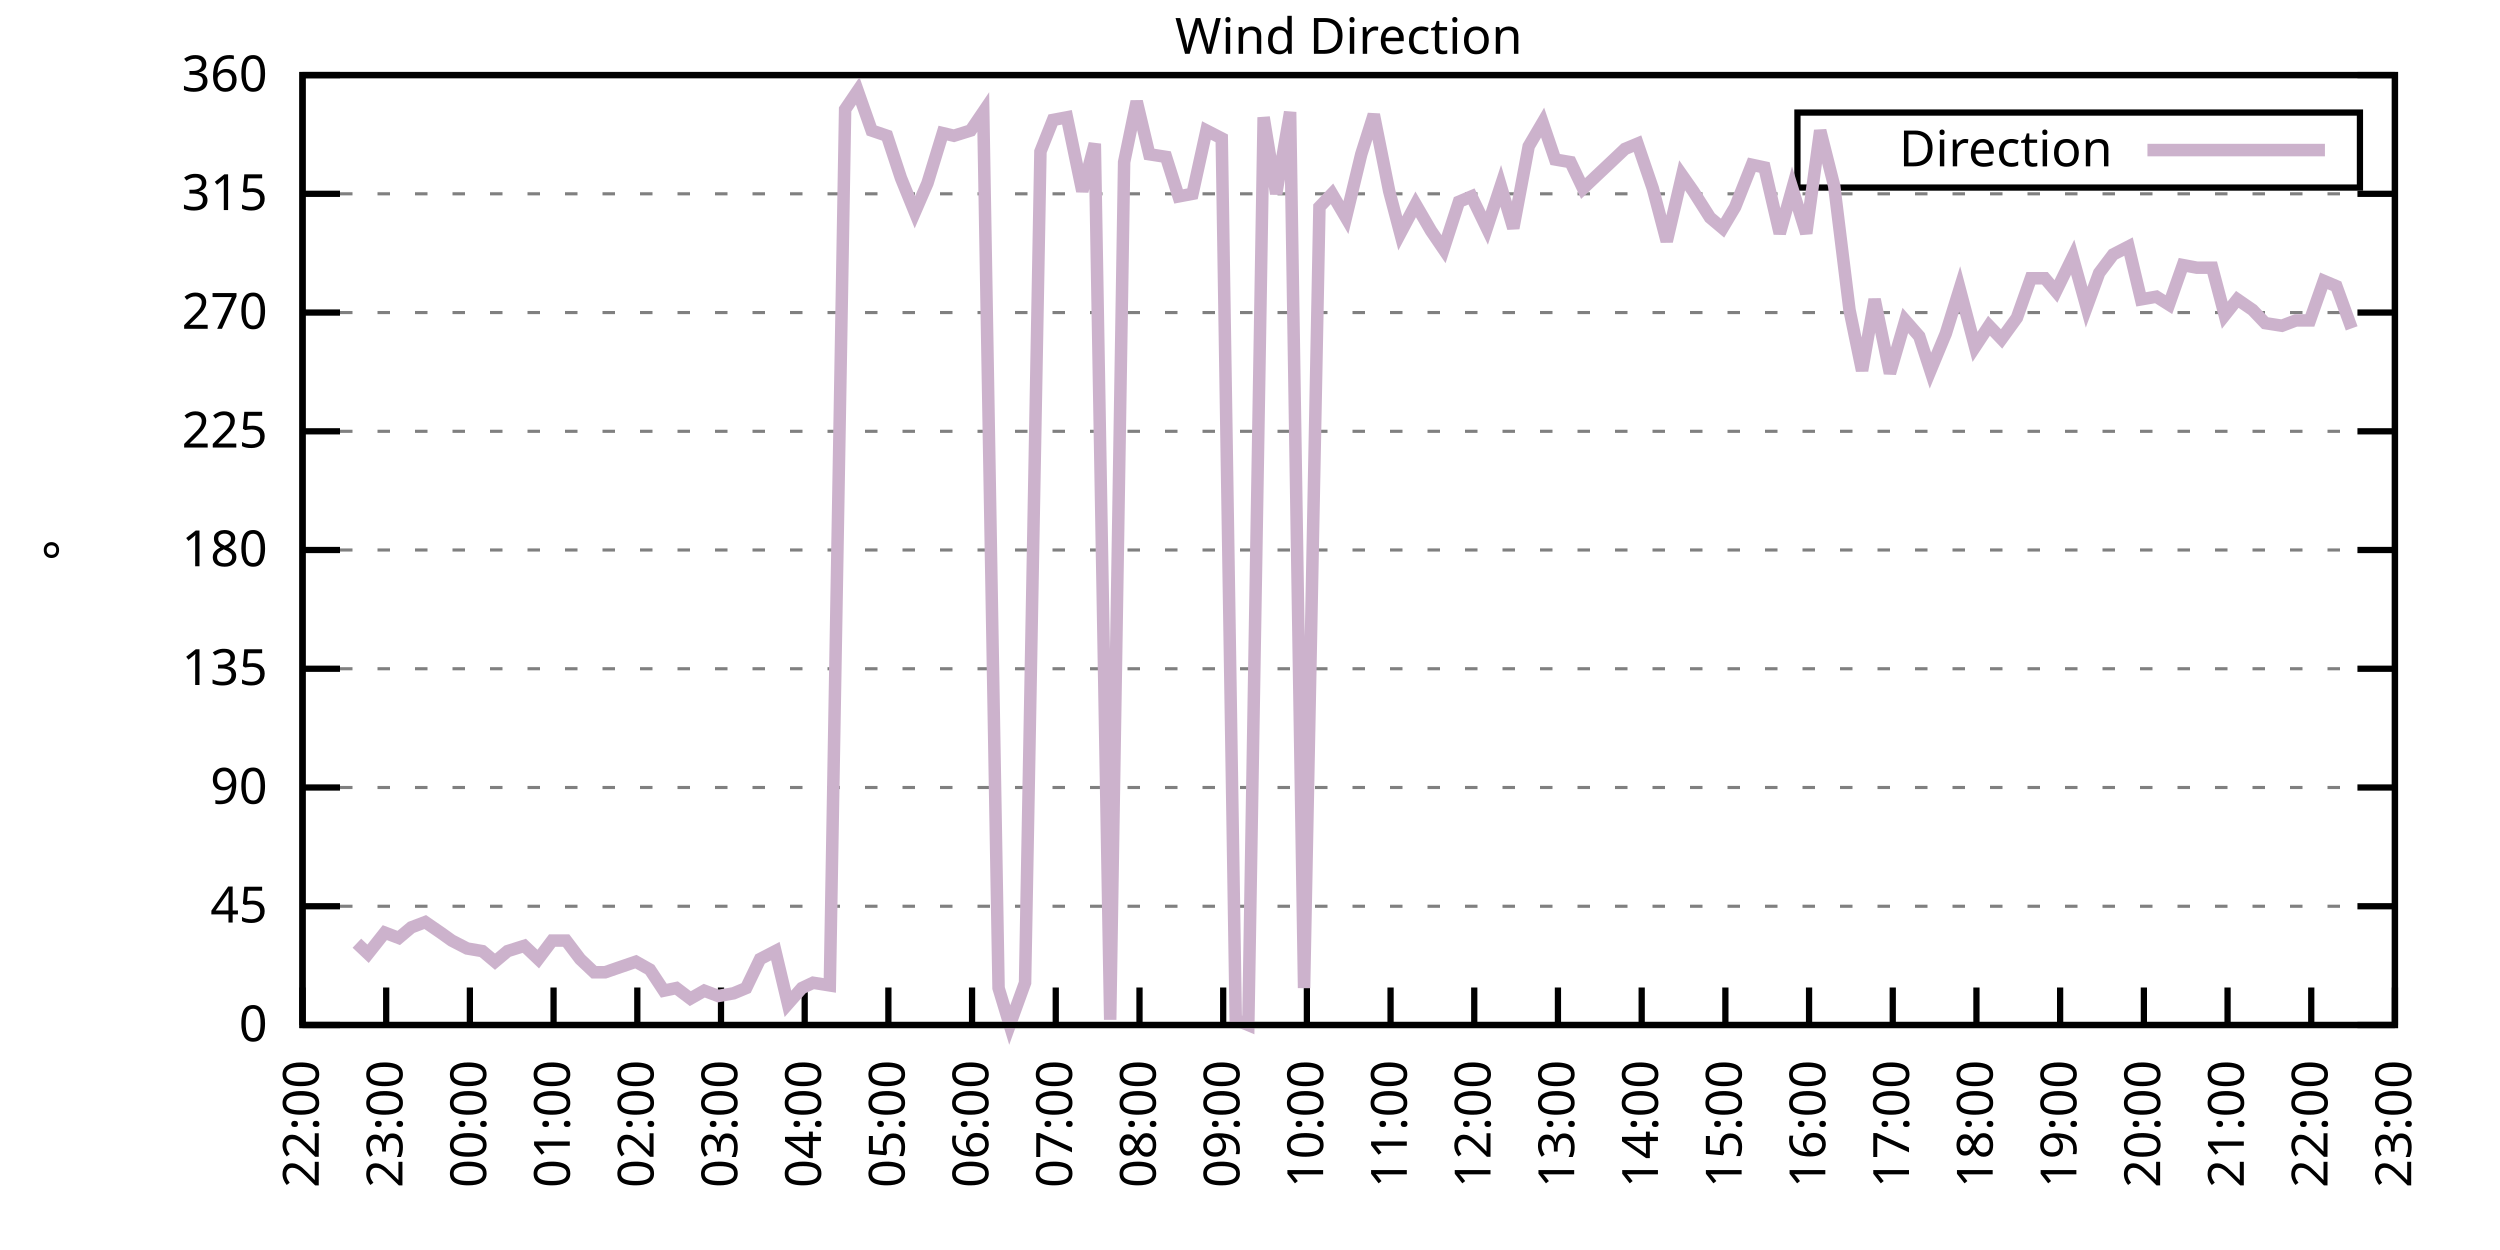
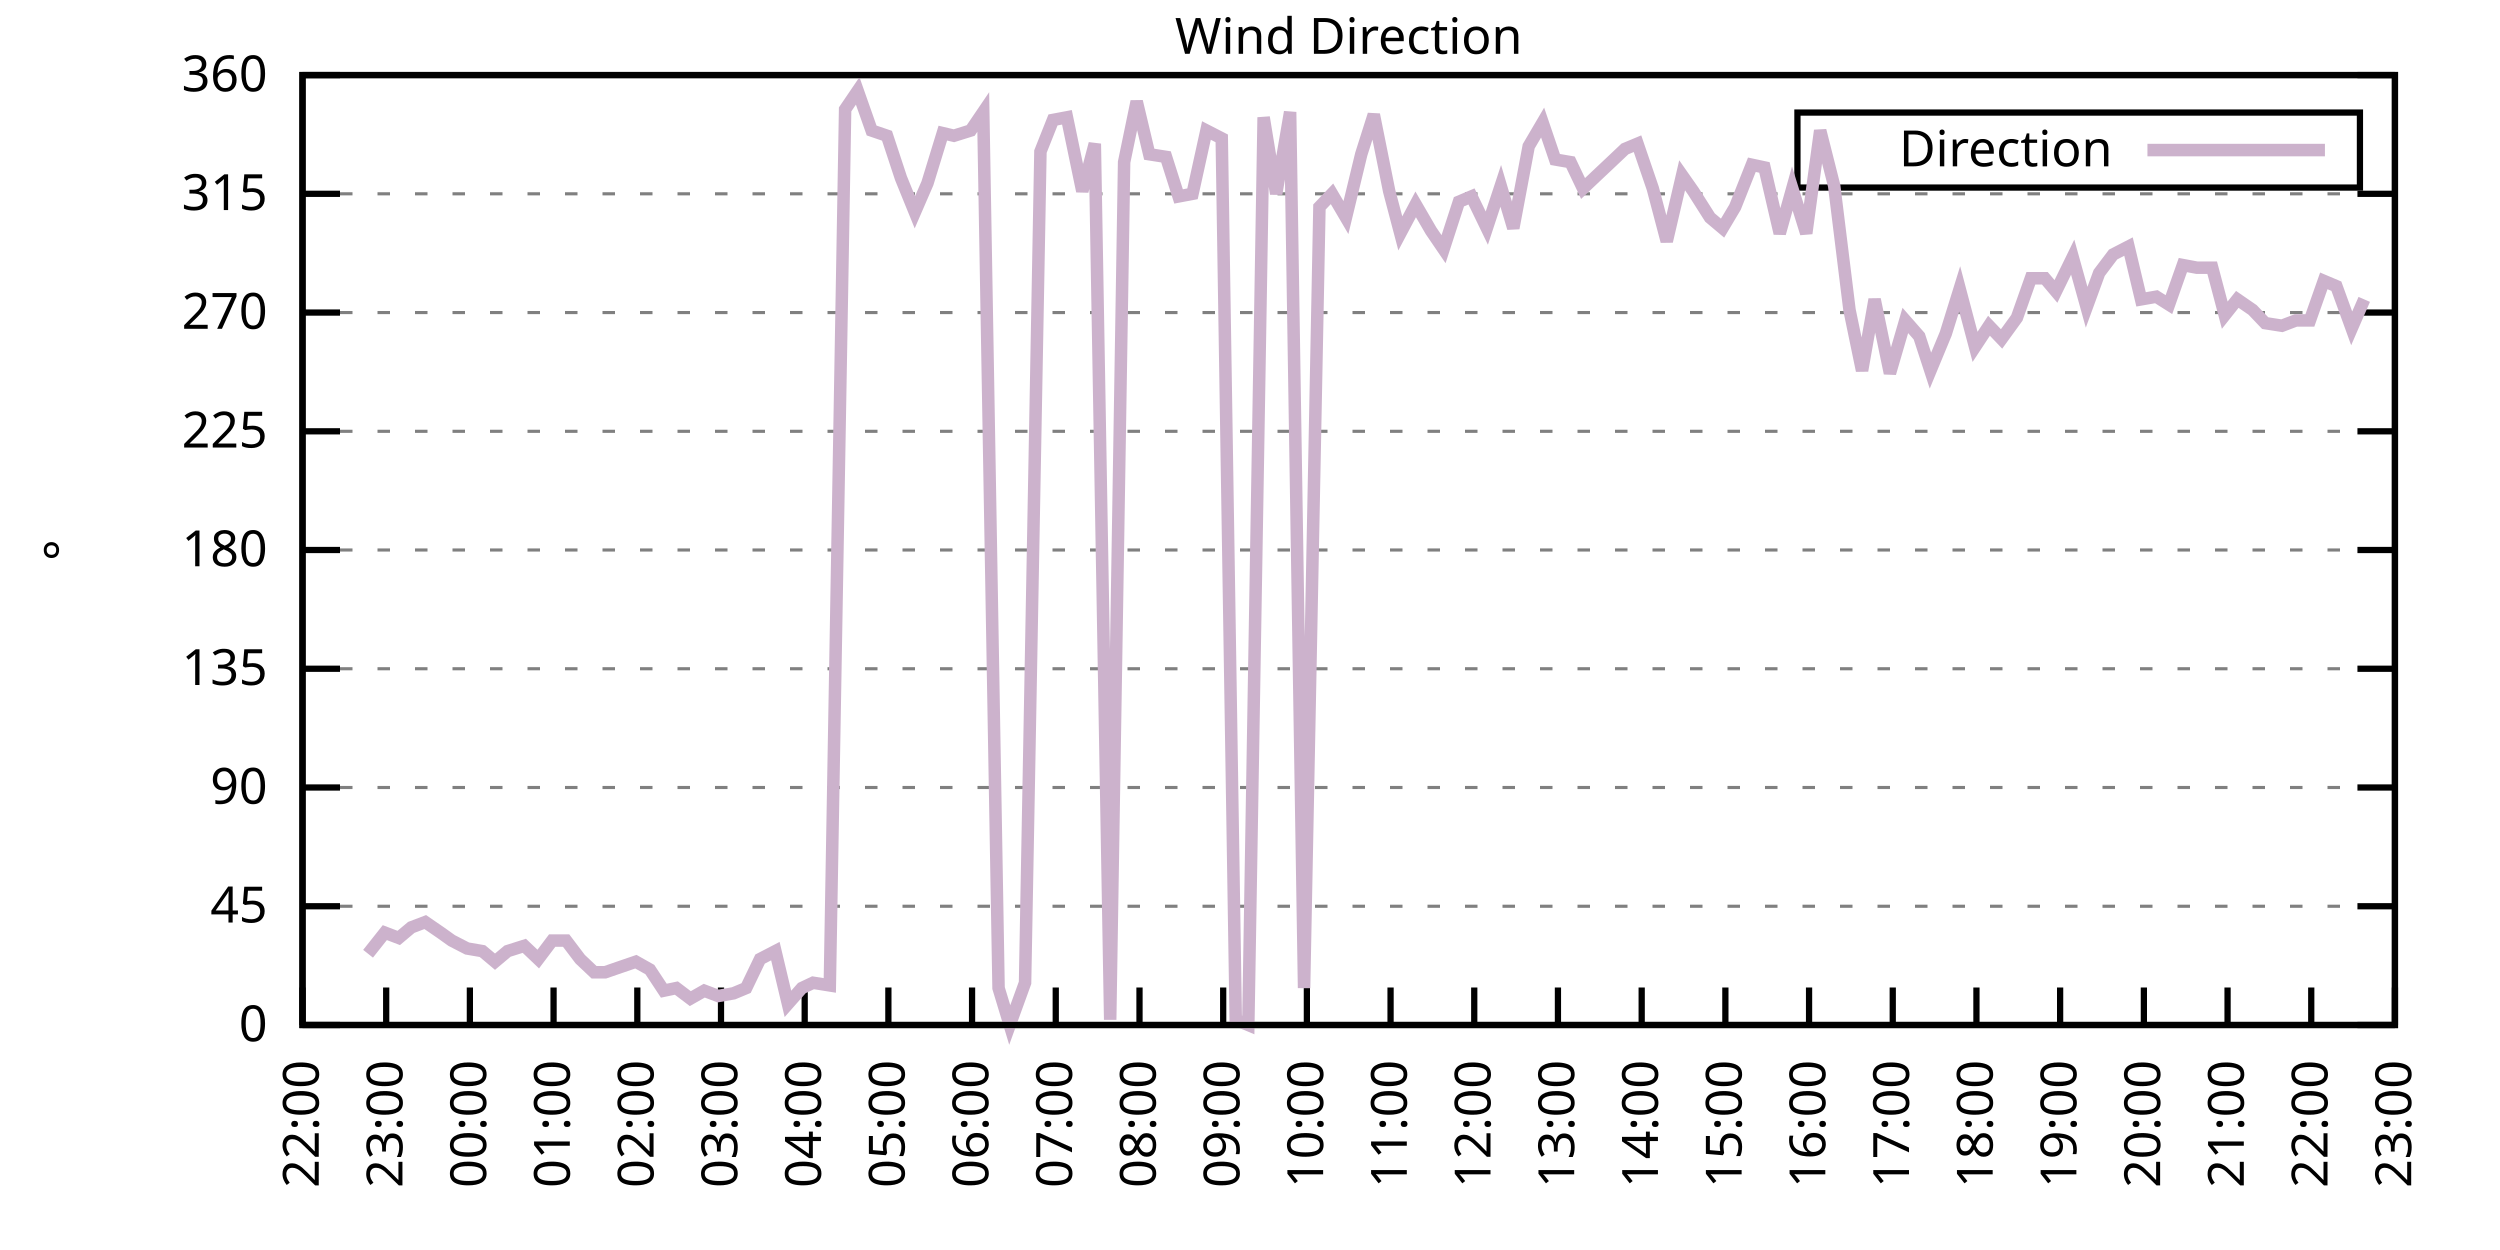
<svg xmlns="http://www.w3.org/2000/svg" xmlns:xlink="http://www.w3.org/1999/xlink" width="400" height="200" viewBox="0 0 400 200">
  <g id="gnuplot_canvas">
    <rect x="0" y="0" width="400" height="200" fill="none" />
    <defs>
      <circle id="gpDot" r="0.5" stroke-width="0.5" stroke="currentColor" />
      <path id="gpPt0" stroke-width="0.333" stroke="currentColor" d="M-1,0 h2 M0,-1 v2" />
      <path id="gpPt1" stroke-width="0.333" stroke="currentColor" d="M-1,-1 L1,1 M1,-1 L-1,1" />
      <path id="gpPt2" stroke-width="0.333" stroke="currentColor" d="M-1,0 L1,0 M0,-1 L0,1 M-1,-1 L1,1 M-1,1 L1,-1" />
      <rect id="gpPt3" stroke-width="0.333" stroke="currentColor" x="-1" y="-1" width="2" height="2" />
      <rect id="gpPt4" stroke-width="0.333" stroke="currentColor" fill="currentColor" x="-1" y="-1" width="2" height="2" />
      <circle id="gpPt5" stroke-width="0.333" stroke="currentColor" cx="0" cy="0" r="1" />
      <use xlink:href="#gpPt5" id="gpPt6" fill="currentColor" stroke="none" />
      <path id="gpPt7" stroke-width="0.333" stroke="currentColor" d="M0,-1.33 L-1.33,0.67 L1.33,0.67 z" />
      <use xlink:href="#gpPt7" id="gpPt8" fill="currentColor" stroke="none" />
      <use xlink:href="#gpPt7" id="gpPt9" stroke="currentColor" transform="rotate(180)" />
      <use xlink:href="#gpPt9" id="gpPt10" fill="currentColor" stroke="none" />
      <use xlink:href="#gpPt3" id="gpPt11" stroke="currentColor" transform="rotate(45)" />
      <use xlink:href="#gpPt11" id="gpPt12" fill="currentColor" stroke="none" />
      <path id="gpPt13" stroke-width="0.333" stroke="currentColor" d="M0,1.330 L1.265,0.411 L0.782,-1.067 L-0.782,-1.076 L-1.265,0.411 z" />
      <use xlink:href="#gpPt13" id="gpPt14" fill="currentColor" stroke="none" />
      <filter id="textbox" filterUnits="objectBoundingBox" x="0" y="0" height="1" width="1">
        <feFlood flood-color="white" flood-opacity="1" result="bgnd" />
        <feComposite in="SourceGraphic" in2="bgnd" operator="atop" />
      </filter>
      <filter id="greybox" filterUnits="objectBoundingBox" x="0" y="0" height="1" width="1">
        <feFlood flood-color="lightgrey" flood-opacity="1" result="grey" />
        <feComposite in="SourceGraphic" in2="grey" operator="atop" />
      </filter>
    </defs>
    <g fill="none" color="white" stroke="currentColor" stroke-width="1.00" stroke-linecap="butt" stroke-linejoin="miter">
</g>
    <g fill="none" color="black" stroke="currentColor" stroke-width="1.00" stroke-linecap="butt" stroke-linejoin="miter">
      <g stroke="none" shape-rendering="crispEdges">
        <polygon fill="rgb(255, 255, 255)" points="48.40,164.00 383.18,164.00 383.18,12.02 48.40,12.02 " />
      </g>
    </g>
    <g fill="none" color="black" stroke="currentColor" stroke-width="1.00" stroke-linecap="butt" stroke-linejoin="miter">
</g>
    <g fill="none" color="black" stroke="black" stroke-width="0.50" stroke-linecap="butt" stroke-linejoin="miter">
</g>
    <g fill="none" color="gray" stroke="currentColor" stroke-width="0.50" stroke-linecap="butt" stroke-linejoin="miter">
      <path stroke="gray" stroke-dasharray="2,4" class="gridline" d="M48.40,164.00 L383.19,164.00  " />
    </g>
    <g fill="none" color="gray" stroke="gray" stroke-width="1.00" stroke-linecap="butt" stroke-linejoin="miter">
</g>
    <g fill="none" color="black" stroke="currentColor" stroke-width="1.00" stroke-linecap="butt" stroke-linejoin="miter">
      <path stroke="black" d="M48.40,164.00 L54.40,164.00 M383.19,164.00 L377.19,164.00  " />
      <g transform="translate(42.80,166.60)" stroke="none" fill="black" font-family="Sans" font-size="8.00" text-anchor="end">
        <text>
          <tspan font-family="Sans"> 0</tspan>
        </text>
      </g>
    </g>
    <g fill="none" color="black" stroke="currentColor" stroke-width="1.00" stroke-linecap="butt" stroke-linejoin="miter">
</g>
    <g fill="none" color="black" stroke="black" stroke-width="0.50" stroke-linecap="butt" stroke-linejoin="miter">
</g>
    <g fill="none" color="gray" stroke="currentColor" stroke-width="0.50" stroke-linecap="butt" stroke-linejoin="miter">
      <path stroke="gray" stroke-dasharray="2,4" class="gridline" d="M48.40,145.00 L383.19,145.00  " />
    </g>
    <g fill="none" color="gray" stroke="gray" stroke-width="1.00" stroke-linecap="butt" stroke-linejoin="miter">
</g>
    <g fill="none" color="black" stroke="currentColor" stroke-width="1.00" stroke-linecap="butt" stroke-linejoin="miter">
      <path stroke="black" d="M48.40,145.00 L54.40,145.00 M383.19,145.00 L377.19,145.00  " />
      <g transform="translate(42.80,147.60)" stroke="none" fill="black" font-family="Sans" font-size="8.00" text-anchor="end">
        <text>
          <tspan font-family="Sans"> 45</tspan>
        </text>
      </g>
    </g>
    <g fill="none" color="black" stroke="currentColor" stroke-width="1.00" stroke-linecap="butt" stroke-linejoin="miter">
</g>
    <g fill="none" color="black" stroke="black" stroke-width="0.50" stroke-linecap="butt" stroke-linejoin="miter">
</g>
    <g fill="none" color="gray" stroke="currentColor" stroke-width="0.50" stroke-linecap="butt" stroke-linejoin="miter">
      <path stroke="gray" stroke-dasharray="2,4" class="gridline" d="M48.40,126.00 L383.19,126.00  " />
    </g>
    <g fill="none" color="gray" stroke="gray" stroke-width="1.00" stroke-linecap="butt" stroke-linejoin="miter">
</g>
    <g fill="none" color="black" stroke="currentColor" stroke-width="1.00" stroke-linecap="butt" stroke-linejoin="miter">
      <path stroke="black" d="M48.40,126.00 L54.40,126.00 M383.19,126.00 L377.19,126.00  " />
      <g transform="translate(42.80,128.60)" stroke="none" fill="black" font-family="Sans" font-size="8.00" text-anchor="end">
        <text>
          <tspan font-family="Sans"> 90</tspan>
        </text>
      </g>
    </g>
    <g fill="none" color="black" stroke="currentColor" stroke-width="1.00" stroke-linecap="butt" stroke-linejoin="miter">
</g>
    <g fill="none" color="black" stroke="black" stroke-width="0.50" stroke-linecap="butt" stroke-linejoin="miter">
</g>
    <g fill="none" color="gray" stroke="currentColor" stroke-width="0.50" stroke-linecap="butt" stroke-linejoin="miter">
      <path stroke="gray" stroke-dasharray="2,4" class="gridline" d="M48.40,107.00 L383.19,107.00  " />
    </g>
    <g fill="none" color="gray" stroke="gray" stroke-width="1.00" stroke-linecap="butt" stroke-linejoin="miter">
</g>
    <g fill="none" color="black" stroke="currentColor" stroke-width="1.00" stroke-linecap="butt" stroke-linejoin="miter">
      <path stroke="black" d="M48.40,107.00 L54.40,107.00 M383.19,107.00 L377.19,107.00  " />
      <g transform="translate(42.80,109.60)" stroke="none" fill="black" font-family="Sans" font-size="8.00" text-anchor="end">
        <text>
          <tspan font-family="Sans"> 135</tspan>
        </text>
      </g>
    </g>
    <g fill="none" color="black" stroke="currentColor" stroke-width="1.00" stroke-linecap="butt" stroke-linejoin="miter">
</g>
    <g fill="none" color="black" stroke="black" stroke-width="0.50" stroke-linecap="butt" stroke-linejoin="miter">
</g>
    <g fill="none" color="gray" stroke="currentColor" stroke-width="0.50" stroke-linecap="butt" stroke-linejoin="miter">
      <path stroke="gray" stroke-dasharray="2,4" class="gridline" d="M48.40,88.00 L383.19,88.00  " />
    </g>
    <g fill="none" color="gray" stroke="gray" stroke-width="1.00" stroke-linecap="butt" stroke-linejoin="miter">
</g>
    <g fill="none" color="black" stroke="currentColor" stroke-width="1.00" stroke-linecap="butt" stroke-linejoin="miter">
      <path stroke="black" d="M48.40,88.00 L54.40,88.00 M383.19,88.00 L377.19,88.00  " />
      <g transform="translate(42.80,90.60)" stroke="none" fill="black" font-family="Sans" font-size="8.00" text-anchor="end">
        <text>
          <tspan font-family="Sans"> 180</tspan>
        </text>
      </g>
    </g>
    <g fill="none" color="black" stroke="currentColor" stroke-width="1.00" stroke-linecap="butt" stroke-linejoin="miter">
</g>
    <g fill="none" color="black" stroke="black" stroke-width="0.50" stroke-linecap="butt" stroke-linejoin="miter">
</g>
    <g fill="none" color="gray" stroke="currentColor" stroke-width="0.50" stroke-linecap="butt" stroke-linejoin="miter">
      <path stroke="gray" stroke-dasharray="2,4" class="gridline" d="M48.40,69.01 L383.19,69.01  " />
    </g>
    <g fill="none" color="gray" stroke="gray" stroke-width="1.00" stroke-linecap="butt" stroke-linejoin="miter">
</g>
    <g fill="none" color="black" stroke="currentColor" stroke-width="1.00" stroke-linecap="butt" stroke-linejoin="miter">
      <path stroke="black" d="M48.40,69.01 L54.40,69.01 M383.19,69.01 L377.19,69.01  " />
      <g transform="translate(42.80,71.61)" stroke="none" fill="black" font-family="Sans" font-size="8.00" text-anchor="end">
        <text>
          <tspan font-family="Sans"> 225</tspan>
        </text>
      </g>
    </g>
    <g fill="none" color="black" stroke="currentColor" stroke-width="1.00" stroke-linecap="butt" stroke-linejoin="miter">
</g>
    <g fill="none" color="black" stroke="black" stroke-width="0.50" stroke-linecap="butt" stroke-linejoin="miter">
</g>
    <g fill="none" color="gray" stroke="currentColor" stroke-width="0.50" stroke-linecap="butt" stroke-linejoin="miter">
      <path stroke="gray" stroke-dasharray="2,4" class="gridline" d="M48.40,50.01 L383.19,50.01  " />
    </g>
    <g fill="none" color="gray" stroke="gray" stroke-width="1.00" stroke-linecap="butt" stroke-linejoin="miter">
</g>
    <g fill="none" color="black" stroke="currentColor" stroke-width="1.00" stroke-linecap="butt" stroke-linejoin="miter">
      <path stroke="black" d="M48.40,50.01 L54.40,50.01 M383.19,50.01 L377.19,50.01  " />
      <g transform="translate(42.80,52.61)" stroke="none" fill="black" font-family="Sans" font-size="8.00" text-anchor="end">
        <text>
          <tspan font-family="Sans"> 270</tspan>
        </text>
      </g>
    </g>
    <g fill="none" color="black" stroke="currentColor" stroke-width="1.00" stroke-linecap="butt" stroke-linejoin="miter">
</g>
    <g fill="none" color="black" stroke="black" stroke-width="0.50" stroke-linecap="butt" stroke-linejoin="miter">
</g>
    <g fill="none" color="gray" stroke="currentColor" stroke-width="0.50" stroke-linecap="butt" stroke-linejoin="miter">
      <path stroke="gray" stroke-dasharray="2,4" class="gridline" d="M48.40,31.01 L383.19,31.01  " />
    </g>
    <g fill="none" color="gray" stroke="gray" stroke-width="1.00" stroke-linecap="butt" stroke-linejoin="miter">
</g>
    <g fill="none" color="black" stroke="currentColor" stroke-width="1.00" stroke-linecap="butt" stroke-linejoin="miter">
      <path stroke="black" d="M48.40,31.01 L54.40,31.01 M383.19,31.01 L377.19,31.01  " />
      <g transform="translate(42.80,33.61)" stroke="none" fill="black" font-family="Sans" font-size="8.00" text-anchor="end">
        <text>
          <tspan font-family="Sans"> 315</tspan>
        </text>
      </g>
    </g>
    <g fill="none" color="black" stroke="currentColor" stroke-width="1.00" stroke-linecap="butt" stroke-linejoin="miter">
</g>
    <g fill="none" color="black" stroke="black" stroke-width="0.50" stroke-linecap="butt" stroke-linejoin="miter">
</g>
    <g fill="none" color="gray" stroke="currentColor" stroke-width="0.50" stroke-linecap="butt" stroke-linejoin="miter">
      <path stroke="gray" stroke-dasharray="2,4" class="gridline" d="M48.40,12.01 L383.19,12.01  " />
    </g>
    <g fill="none" color="gray" stroke="gray" stroke-width="1.00" stroke-linecap="butt" stroke-linejoin="miter">
</g>
    <g fill="none" color="black" stroke="currentColor" stroke-width="1.00" stroke-linecap="butt" stroke-linejoin="miter">
      <path stroke="black" d="M48.40,12.01 L54.40,12.01 M383.19,12.01 L377.19,12.01  " />
      <g transform="translate(42.80,14.61)" stroke="none" fill="black" font-family="Sans" font-size="8.00" text-anchor="end">
        <text>
          <tspan font-family="Sans"> 360</tspan>
        </text>
      </g>
    </g>
    <g fill="none" color="black" stroke="currentColor" stroke-width="1.00" stroke-linecap="butt" stroke-linejoin="miter">
      <path stroke="black" d="M48.40,164.00 L48.40,158.00  " />
      <g transform="translate(51.00,169.60) rotate(270.00)" stroke="none" fill="black" font-family="Sans" font-size="8.00" text-anchor="end">
        <text>
          <tspan font-family="Sans">22:00</tspan>
        </text>
      </g>
    </g>
    <g fill="none" color="black" stroke="currentColor" stroke-width="1.00" stroke-linecap="butt" stroke-linejoin="miter">
      <path stroke="black" d="M61.79,164.00 L61.79,158.00  " />
      <g transform="translate(64.39,169.60) rotate(270.00)" stroke="none" fill="black" font-family="Sans" font-size="8.00" text-anchor="end">
        <text>
          <tspan font-family="Sans">23:00</tspan>
        </text>
      </g>
    </g>
    <g fill="none" color="black" stroke="currentColor" stroke-width="1.00" stroke-linecap="butt" stroke-linejoin="miter">
      <path stroke="black" d="M75.18,164.00 L75.18,158.00  " />
      <g transform="translate(77.78,169.60) rotate(270.00)" stroke="none" fill="black" font-family="Sans" font-size="8.00" text-anchor="end">
        <text>
          <tspan font-family="Sans">00:00</tspan>
        </text>
      </g>
    </g>
    <g fill="none" color="black" stroke="currentColor" stroke-width="1.00" stroke-linecap="butt" stroke-linejoin="miter">
      <path stroke="black" d="M88.57,164.00 L88.57,158.00  " />
      <g transform="translate(91.17,169.60) rotate(270.00)" stroke="none" fill="black" font-family="Sans" font-size="8.00" text-anchor="end">
        <text>
          <tspan font-family="Sans">01:00</tspan>
        </text>
      </g>
    </g>
    <g fill="none" color="black" stroke="currentColor" stroke-width="1.00" stroke-linecap="butt" stroke-linejoin="miter">
      <path stroke="black" d="M101.97,164.00 L101.97,158.00  " />
      <g transform="translate(104.57,169.60) rotate(270.00)" stroke="none" fill="black" font-family="Sans" font-size="8.00" text-anchor="end">
        <text>
          <tspan font-family="Sans">02:00</tspan>
        </text>
      </g>
    </g>
    <g fill="none" color="black" stroke="currentColor" stroke-width="1.00" stroke-linecap="butt" stroke-linejoin="miter">
      <path stroke="black" d="M115.36,164.00 L115.36,158.00  " />
      <g transform="translate(117.96,169.60) rotate(270.00)" stroke="none" fill="black" font-family="Sans" font-size="8.00" text-anchor="end">
        <text>
          <tspan font-family="Sans">03:00</tspan>
        </text>
      </g>
    </g>
    <g fill="none" color="black" stroke="currentColor" stroke-width="1.00" stroke-linecap="butt" stroke-linejoin="miter">
      <path stroke="black" d="M128.75,164.00 L128.75,158.00  " />
      <g transform="translate(131.35,169.60) rotate(270.00)" stroke="none" fill="black" font-family="Sans" font-size="8.00" text-anchor="end">
        <text>
          <tspan font-family="Sans">04:00</tspan>
        </text>
      </g>
    </g>
    <g fill="none" color="black" stroke="currentColor" stroke-width="1.00" stroke-linecap="butt" stroke-linejoin="miter">
      <path stroke="black" d="M142.14,164.00 L142.14,158.00  " />
      <g transform="translate(144.74,169.60) rotate(270.00)" stroke="none" fill="black" font-family="Sans" font-size="8.00" text-anchor="end">
        <text>
          <tspan font-family="Sans">05:00</tspan>
        </text>
      </g>
    </g>
    <g fill="none" color="black" stroke="currentColor" stroke-width="1.00" stroke-linecap="butt" stroke-linejoin="miter">
      <path stroke="black" d="M155.53,164.00 L155.53,158.00  " />
      <g transform="translate(158.13,169.60) rotate(270.00)" stroke="none" fill="black" font-family="Sans" font-size="8.00" text-anchor="end">
        <text>
          <tspan font-family="Sans">06:00</tspan>
        </text>
      </g>
    </g>
    <g fill="none" color="black" stroke="currentColor" stroke-width="1.00" stroke-linecap="butt" stroke-linejoin="miter">
      <path stroke="black" d="M168.92,164.00 L168.92,158.00  " />
      <g transform="translate(171.52,169.60) rotate(270.00)" stroke="none" fill="black" font-family="Sans" font-size="8.00" text-anchor="end">
        <text>
          <tspan font-family="Sans">07:00</tspan>
        </text>
      </g>
    </g>
    <g fill="none" color="black" stroke="currentColor" stroke-width="1.00" stroke-linecap="butt" stroke-linejoin="miter">
      <path stroke="black" d="M182.32,164.00 L182.32,158.00  " />
      <g transform="translate(184.92,169.60) rotate(270.00)" stroke="none" fill="black" font-family="Sans" font-size="8.00" text-anchor="end">
        <text>
          <tspan font-family="Sans">08:00</tspan>
        </text>
      </g>
    </g>
    <g fill="none" color="black" stroke="currentColor" stroke-width="1.00" stroke-linecap="butt" stroke-linejoin="miter">
      <path stroke="black" d="M195.71,164.00 L195.71,158.00  " />
      <g transform="translate(198.31,169.60) rotate(270.00)" stroke="none" fill="black" font-family="Sans" font-size="8.00" text-anchor="end">
        <text>
          <tspan font-family="Sans">09:00</tspan>
        </text>
      </g>
    </g>
    <g fill="none" color="black" stroke="currentColor" stroke-width="1.00" stroke-linecap="butt" stroke-linejoin="miter">
      <path stroke="black" d="M209.10,164.00 L209.10,158.00  " />
      <g transform="translate(211.70,169.60) rotate(270.00)" stroke="none" fill="black" font-family="Sans" font-size="8.00" text-anchor="end">
        <text>
          <tspan font-family="Sans">10:00</tspan>
        </text>
      </g>
    </g>
    <g fill="none" color="black" stroke="currentColor" stroke-width="1.00" stroke-linecap="butt" stroke-linejoin="miter">
      <path stroke="black" d="M222.49,164.00 L222.49,158.00  " />
      <g transform="translate(225.09,169.60) rotate(270.00)" stroke="none" fill="black" font-family="Sans" font-size="8.00" text-anchor="end">
        <text>
          <tspan font-family="Sans">11:00</tspan>
        </text>
      </g>
    </g>
    <g fill="none" color="black" stroke="currentColor" stroke-width="1.00" stroke-linecap="butt" stroke-linejoin="miter">
      <path stroke="black" d="M235.88,164.00 L235.88,158.00  " />
      <g transform="translate(238.48,169.60) rotate(270.00)" stroke="none" fill="black" font-family="Sans" font-size="8.00" text-anchor="end">
        <text>
          <tspan font-family="Sans">12:00</tspan>
        </text>
      </g>
    </g>
    <g fill="none" color="black" stroke="currentColor" stroke-width="1.00" stroke-linecap="butt" stroke-linejoin="miter">
      <path stroke="black" d="M249.27,164.00 L249.27,158.00  " />
      <g transform="translate(251.87,169.60) rotate(270.00)" stroke="none" fill="black" font-family="Sans" font-size="8.00" text-anchor="end">
        <text>
          <tspan font-family="Sans">13:00</tspan>
        </text>
      </g>
    </g>
    <g fill="none" color="black" stroke="currentColor" stroke-width="1.00" stroke-linecap="butt" stroke-linejoin="miter">
      <path stroke="black" d="M262.67,164.00 L262.67,158.00  " />
      <g transform="translate(265.27,169.60) rotate(270.00)" stroke="none" fill="black" font-family="Sans" font-size="8.00" text-anchor="end">
        <text>
          <tspan font-family="Sans">14:00</tspan>
        </text>
      </g>
    </g>
    <g fill="none" color="black" stroke="currentColor" stroke-width="1.00" stroke-linecap="butt" stroke-linejoin="miter">
      <path stroke="black" d="M276.06,164.00 L276.06,158.00  " />
      <g transform="translate(278.66,169.60) rotate(270.00)" stroke="none" fill="black" font-family="Sans" font-size="8.00" text-anchor="end">
        <text>
          <tspan font-family="Sans">15:00</tspan>
        </text>
      </g>
    </g>
    <g fill="none" color="black" stroke="currentColor" stroke-width="1.00" stroke-linecap="butt" stroke-linejoin="miter">
      <path stroke="black" d="M289.45,164.00 L289.45,158.00  " />
      <g transform="translate(292.05,169.60) rotate(270.00)" stroke="none" fill="black" font-family="Sans" font-size="8.00" text-anchor="end">
        <text>
          <tspan font-family="Sans">16:00</tspan>
        </text>
      </g>
    </g>
    <g fill="none" color="black" stroke="currentColor" stroke-width="1.00" stroke-linecap="butt" stroke-linejoin="miter">
      <path stroke="black" d="M302.84,164.00 L302.84,158.00  " />
      <g transform="translate(305.44,169.60) rotate(270.00)" stroke="none" fill="black" font-family="Sans" font-size="8.00" text-anchor="end">
        <text>
          <tspan font-family="Sans">17:00</tspan>
        </text>
      </g>
    </g>
    <g fill="none" color="black" stroke="currentColor" stroke-width="1.00" stroke-linecap="butt" stroke-linejoin="miter">
      <path stroke="black" d="M316.23,164.00 L316.23,158.00  " />
      <g transform="translate(318.83,169.60) rotate(270.00)" stroke="none" fill="black" font-family="Sans" font-size="8.00" text-anchor="end">
        <text>
          <tspan font-family="Sans">18:00</tspan>
        </text>
      </g>
    </g>
    <g fill="none" color="black" stroke="currentColor" stroke-width="1.00" stroke-linecap="butt" stroke-linejoin="miter">
      <path stroke="black" d="M329.62,164.00 L329.62,158.00  " />
      <g transform="translate(332.22,169.60) rotate(270.00)" stroke="none" fill="black" font-family="Sans" font-size="8.00" text-anchor="end">
        <text>
          <tspan font-family="Sans">19:00</tspan>
        </text>
      </g>
    </g>
    <g fill="none" color="black" stroke="currentColor" stroke-width="1.00" stroke-linecap="butt" stroke-linejoin="miter">
      <path stroke="black" d="M343.02,164.00 L343.02,158.00  " />
      <g transform="translate(345.62,169.60) rotate(270.00)" stroke="none" fill="black" font-family="Sans" font-size="8.00" text-anchor="end">
        <text>
          <tspan font-family="Sans">20:00</tspan>
        </text>
      </g>
    </g>
    <g fill="none" color="black" stroke="currentColor" stroke-width="1.00" stroke-linecap="butt" stroke-linejoin="miter">
      <path stroke="black" d="M356.41,164.00 L356.41,158.00  " />
      <g transform="translate(359.01,169.60) rotate(270.00)" stroke="none" fill="black" font-family="Sans" font-size="8.00" text-anchor="end">
        <text>
          <tspan font-family="Sans">21:00</tspan>
        </text>
      </g>
    </g>
    <g fill="none" color="black" stroke="currentColor" stroke-width="1.00" stroke-linecap="butt" stroke-linejoin="miter">
      <path stroke="black" d="M369.80,164.00 L369.80,158.00  " />
      <g transform="translate(372.40,169.60) rotate(270.00)" stroke="none" fill="black" font-family="Sans" font-size="8.00" text-anchor="end">
        <text>
          <tspan font-family="Sans">22:00</tspan>
        </text>
      </g>
    </g>
    <g fill="none" color="black" stroke="currentColor" stroke-width="1.00" stroke-linecap="butt" stroke-linejoin="miter">
      <path stroke="black" d="M383.19,164.00 L383.19,158.00  " />
      <g transform="translate(385.79,169.60) rotate(270.00)" stroke="none" fill="black" font-family="Sans" font-size="8.00" text-anchor="end">
        <text>
          <tspan font-family="Sans">23:00</tspan>
        </text>
      </g>
    </g>
    <g fill="none" color="black" stroke="currentColor" stroke-width="1.00" stroke-linecap="butt" stroke-linejoin="miter">
</g>
    <g fill="none" color="black" stroke="currentColor" stroke-width="1.00" stroke-linecap="butt" stroke-linejoin="miter">
      <path stroke="black" d="M48.40,12.01 L48.40,164.00 L383.19,164.00 L383.19,12.01 L48.40,12.01 Z  " />
    </g>
    <g fill="none" color="black" stroke="currentColor" stroke-width="1.00" stroke-linecap="butt" stroke-linejoin="miter">
</g>
    <g fill="none" color="black" stroke="currentColor" stroke-width="1.00" stroke-linecap="butt" stroke-linejoin="miter">
      <path stroke="black" d="M287.59,30.01 L287.59,18.01 L377.59,18.01 L377.59,30.01 L287.59,30.01 Z  " />
    </g>
    <g id="Wind_direction_plot_1">
      <g fill="none" color="white" stroke="black" stroke-width="2.00" stroke-linecap="butt" stroke-linejoin="miter">
</g>
      <g fill="none" color="black" stroke="currentColor" stroke-width="2.00" stroke-linecap="butt" stroke-linejoin="miter">
        <g transform="translate(337.99,26.61)" stroke="none" fill="black" font-family="Sans" font-size="8.00" text-anchor="end">
          <text>
            <tspan font-family="Sans">Direction</tspan>
          </text>
        </g>
      </g>
      <g fill="none" color="black" stroke="currentColor" stroke-width="2.00" stroke-linecap="butt" stroke-linejoin="miter">
-         <path stroke="rgb(204, 178, 204)" d="M343.59,24.01 L371.99,24.01 M57.10,150.91 L58.89,152.60 L61.57,149.22 L63.80,150.07 L65.81,148.38 L68.04,147.53   L70.50,149.22 L72.28,150.49 L74.74,151.76 L77.19,152.18 L79.20,153.87 L81.21,152.18 L83.89,151.33 L86.12,153.45   L88.35,150.49 L90.58,150.49 L92.82,153.45 L95.05,155.56 L96.83,155.56 L99.29,154.71 L101.74,153.87 L103.98,155.13   L106.21,158.51 L108.22,158.09 L110.45,159.78 L112.68,158.51 L114.91,159.36 L117.37,158.93 L119.38,158.09 L121.61,153.45   L124.06,152.18 L126.07,160.62 L128.30,158.09 L130.09,157.24 L132.77,157.67 L135.22,17.50 L137.23,14.54 L139.46,20.88   L141.92,21.72 L144.15,28.48 L146.38,33.96 L148.39,29.32 L150.85,21.30 L152.63,21.72 L155.31,20.88 L157.32,17.92   L159.77,158.09 L161.56,164.00 L164.01,157.24 L166.47,24.25 L168.48,19.19 L170.71,18.77 L173.17,30.59 L175.17,22.99   L177.63,163.16 L179.86,25.94 L181.87,16.23 L183.88,24.68 L186.56,25.10 L188.57,31.43 L190.80,31.01 L193.03,20.88   L195.48,22.14 L197.72,163.16 L199.73,164.00 L202.18,18.77 L204.19,31.01 L206.42,17.92 L208.65,158.09 L211.11,33.12   L213.12,31.01 L215.35,34.81 L217.80,24.68 L219.81,18.34 L222.27,30.59 L224.05,37.34 L226.51,32.70 L228.96,36.92   L230.97,39.87 L233.43,32.28 L235.44,31.43 L237.89,36.50 L240.12,29.74 L242.13,36.50 L244.59,23.41 L246.82,19.61   L248.83,25.52 L251.28,25.94 L253.29,30.16 L255.52,28.05 L257.76,25.94 L259.99,23.83 L262.00,22.99 L264.45,30.16   L266.68,38.61 L269.14,28.05 L270.92,30.59 L273.60,34.81 L275.61,36.50 L277.62,33.12 L280.30,26.36 L282.31,26.79   L284.76,37.34 L286.77,30.16 L289.00,37.34 L291.23,20.88 L293.47,29.74 L295.92,49.59 L297.93,59.30 L299.94,47.90   L302.39,59.72 L304.85,51.27 L307.08,53.81 L308.87,59.30 L311.32,53.39 L313.55,46.21 L316.01,55.50 L318.24,52.12   L320.25,54.23 L322.70,50.85 L324.94,44.52 L327.17,44.52 L328.95,46.63 L331.63,41.14 L333.86,49.16 L335.87,43.67   L338.10,40.72 L340.56,39.45 L342.57,47.90 L345.02,47.47 L347.03,48.74 L349.26,42.41 L351.50,42.83 L353.95,42.83   L355.96,50.43 L357.97,47.90 L360.42,49.59 L362.43,51.70 L365.11,52.12 L367.34,51.27 L369.58,51.27 L371.81,44.94   L373.82,45.79 L376.27,52.54  " />
+         <path stroke="rgb(204, 178, 204)" d="M343.59,24.01 L371.99,24.01 M58.89,152.60 L61.57,149.22 L63.80,150.07 L65.81,148.38 L68.04,147.53 L70.50,149.22   L72.28,150.49 L74.74,151.76 L77.19,152.18 L79.20,153.87 L81.21,152.18 L83.89,151.33 L86.12,153.45 L88.35,150.49   L90.58,150.49 L92.82,153.45 L95.05,155.56 L96.83,155.56 L99.29,154.71 L101.74,153.87 L103.98,155.13 L106.21,158.51   L108.22,158.09 L110.45,159.78 L112.68,158.51 L114.91,159.36 L117.37,158.93 L119.38,158.09 L121.61,153.45 L124.06,152.18   L126.07,160.62 L128.30,158.09 L130.09,157.24 L132.77,157.67 L135.22,17.50 L137.23,14.54 L139.46,20.88 L141.92,21.72   L144.15,28.48 L146.38,33.96 L148.39,29.32 L150.85,21.30 L152.63,21.72 L155.31,20.88 L157.32,17.92 L159.77,158.09   L161.56,164.00 L164.01,157.24 L166.47,24.25 L168.48,19.19 L170.71,18.77 L173.17,30.59 L175.17,22.99 L177.63,163.16   L179.86,25.94 L181.87,16.23 L183.88,24.68 L186.56,25.10 L188.57,31.43 L190.80,31.01 L193.03,20.88 L195.48,22.14   L197.72,163.16 L199.73,164.00 L202.18,18.77 L204.19,31.01 L206.42,17.92 L208.65,158.09 L211.11,33.12 L213.12,31.01   L215.35,34.81 L217.80,24.68 L219.81,18.34 L222.27,30.59 L224.05,37.34 L226.51,32.70 L228.96,36.92 L230.97,39.87   L233.43,32.28 L235.44,31.43 L237.89,36.50 L240.12,29.74 L242.13,36.50 L244.59,23.41 L246.82,19.61 L248.83,25.52   L251.28,25.94 L253.29,30.16 L255.52,28.05 L257.76,25.94 L259.99,23.83 L262.00,22.99 L264.45,30.16 L266.68,38.61   L269.14,28.05 L270.92,30.59 L273.60,34.81 L275.61,36.50 L277.62,33.12 L280.30,26.36 L282.31,26.79 L284.76,37.34   L286.77,30.16 L289.00,37.34 L291.23,20.88 L293.47,29.74 L295.92,49.59 L297.93,59.30 L299.94,47.90 L302.39,59.72   L304.85,51.27 L307.08,53.81 L308.87,59.30 L311.32,53.39 L313.55,46.21 L316.01,55.50 L318.24,52.12 L320.25,54.23   L322.70,50.85 L324.94,44.52 L327.17,44.52 L328.95,46.63 L331.63,41.14 L333.86,49.16 L335.87,43.67 L338.10,40.72   L340.56,39.45 L342.57,47.90 L345.02,47.47 L347.03,48.74 L349.26,42.41 L351.50,42.83 L353.95,42.83 L355.96,50.43   L357.97,47.90 L360.42,49.59 L362.43,51.70 L365.11,52.12 L367.34,51.27 L369.58,51.27 L371.81,44.94 L373.82,45.79   L376.27,52.54 L378.28,47.90  " />
      </g>
    </g>
    <g fill="none" color="black" stroke="currentColor" stroke-width="2.00" stroke-linecap="butt" stroke-linejoin="miter">
</g>
    <g fill="none" color="black" stroke="black" stroke-width="1.00" stroke-linecap="butt" stroke-linejoin="miter">
</g>
    <g fill="none" color="black" stroke="currentColor" stroke-width="1.00" stroke-linecap="butt" stroke-linejoin="miter">
      <path stroke="black" d="M48.40,12.01 L48.40,164.00 L383.19,164.00 L383.19,12.01 L48.40,12.01 Z  " />
      <g transform="translate(12.80,88.01) rotate(270.00)" stroke="none" fill="black" font-family="Sans" font-size="8.00" text-anchor="middle">
        <text>
          <tspan font-family="Sans">°</tspan>
        </text>
      </g>
    </g>
    <g fill="none" color="black" stroke="currentColor" stroke-width="1.00" stroke-linecap="butt" stroke-linejoin="miter">
</g>
    <g fill="none" color="black" stroke="currentColor" stroke-width="1.00" stroke-linecap="butt" stroke-linejoin="miter">
      <g transform="translate(215.79,8.61)" stroke="none" fill="black" font-family="Sans" font-size="8.00" text-anchor="middle">
        <text>
          <tspan font-family="Sans">Wind Direction</tspan>
        </text>
      </g>
    </g>
    <g fill="none" color="black" stroke="currentColor" stroke-width="1.00" stroke-linecap="butt" stroke-linejoin="miter">
</g>
  </g>
</svg>
